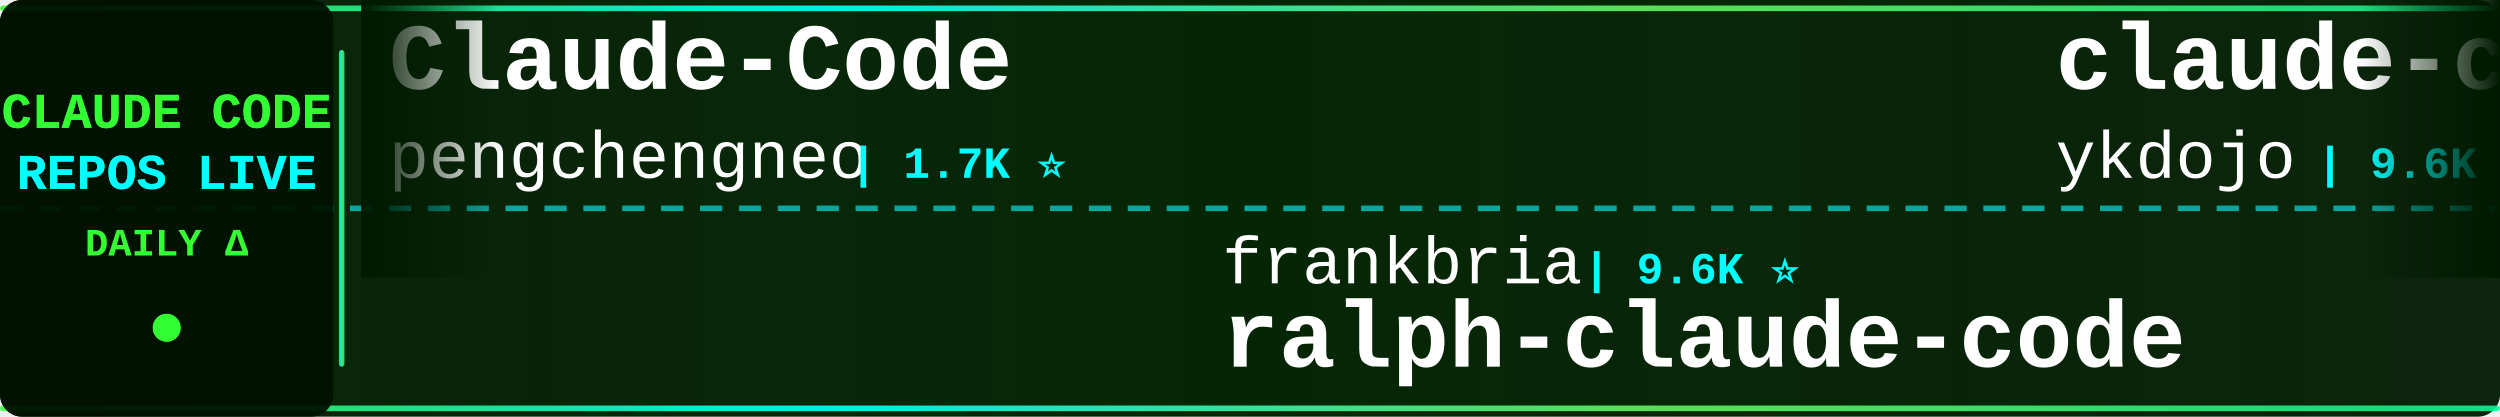
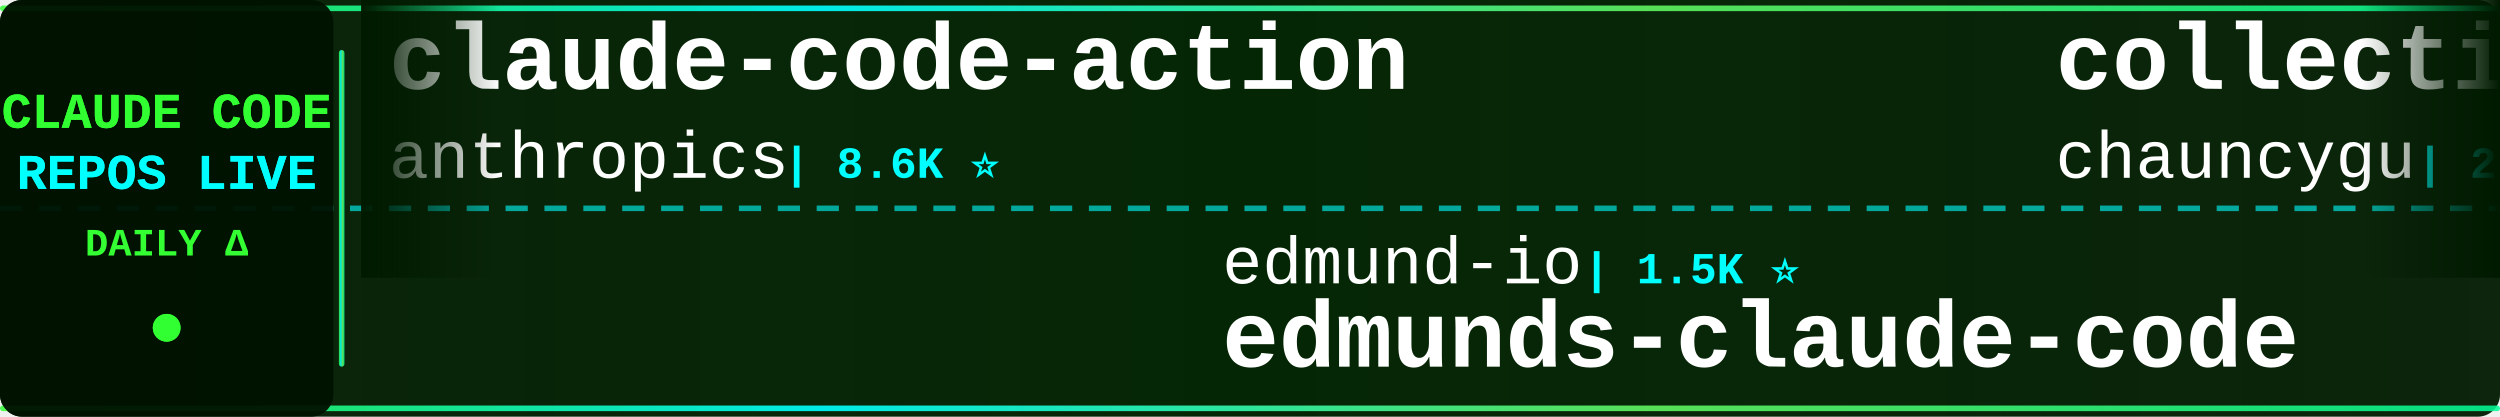
<svg xmlns="http://www.w3.org/2000/svg" width="900" height="150">
  <defs>
    <linearGradient id="tickerBg" x1="0%" y1="0%" x2="100%" y2="0%">
      <stop offset="0%" style="stop-color:#001a00;stop-opacity:0.95" />
      <stop offset="50%" style="stop-color:#002200;stop-opacity:0.98" />
      <stop offset="100%" style="stop-color:#001a00;stop-opacity:0.95" />
    </linearGradient>
    <linearGradient id="borderGrad" x1="0%" y1="0%" x2="100%" y2="0%">
      <stop offset="0%" style="stop-color:#33ff33;stop-opacity:0.85">
        <animate attributeName="stop-opacity" values="0.85;1;0.85" dur="2s" repeatCount="indefinite" />
      </stop>
      <stop offset="33%" style="stop-color:#00ffff;stop-opacity:0.9">
        <animate attributeName="stop-opacity" values="0.9;1;0.9" dur="2.2s" repeatCount="indefinite" />
      </stop>
      <stop offset="66%" style="stop-color:#66ff66;stop-opacity:0.85">
        <animate attributeName="stop-opacity" values="0.85;1;0.85" dur="1.8s" repeatCount="indefinite" />
      </stop>
      <stop offset="100%" style="stop-color:#00ff99;stop-opacity:0.85">
        <animate attributeName="stop-opacity" values="0.85;1;0.85" dur="2s" repeatCount="indefinite" />
      </stop>
    </linearGradient>
    <filter id="textGlow">
      <feGaussianBlur stdDeviation="0.1" result="coloredBlur" />
      <feMerge>
        <feMergeNode in="coloredBlur" />
        <feMergeNode in="SourceGraphic" />
      </feMerge>
    </filter>
    <filter id="metricGlow">
      <feGaussianBlur stdDeviation="0.2" result="coloredBlur" />
      <feMerge>
        <feMergeNode in="coloredBlur" />
        <feMergeNode in="SourceGraphic" />
      </feMerge>
    </filter>
    <linearGradient id="leftFade" x1="0%" y1="0%" x2="100%" y2="0%">
      <stop offset="0%" style="stop-color:#001a00;stop-opacity:1" />
      <stop offset="100%" style="stop-color:#001a00;stop-opacity:0" />
    </linearGradient>
    <linearGradient id="rightFade" x1="0%" y1="0%" x2="100%" y2="0%">
      <stop offset="0%" style="stop-color:#001a00;stop-opacity:0" />
      <stop offset="100%" style="stop-color:#001a00;stop-opacity:1" />
    </linearGradient>
  </defs>
  <rect width="900" height="150" fill="url(#tickerBg)" rx="8" />
  <rect x="0" y="2" width="900" height="2" fill="url(#borderGrad)" rx="1" />
  <rect x="0" y="146" width="900" height="2" fill="url(#borderGrad)" rx="1" />
  <line x1="0" y1="75" x2="900" y2="75" stroke="#00ffff" stroke-width="2" stroke-dasharray="8 6" opacity="0.6" />
  <rect x="0" y="0" width="120" height="150" fill="#001100" opacity="0.95" rx="8" />
  <text x="60" y="46" font-family="'Courier New', monospace" font-size="18" font-weight="bold" fill="#33ff33" text-anchor="middle" filter="url(#textGlow)">
    CLAUDE CODE
  </text>
  <text x="60" y="68" font-family="'Courier New', monospace" font-size="18" font-weight="bold" fill="#00ffff" text-anchor="middle" filter="url(#textGlow)">
    REPOS LIVE
  </text>
  <text x="60" y="92" font-family="'Courier New', monospace" font-size="14" font-weight="bold" fill="#33ff33" text-anchor="middle">
    DAILY Δ
  </text>
  <circle cx="60" cy="118" r="5" fill="#33ff33" filter="url(#metricGlow)">
    <animate attributeName="r" values="4;6;4" dur="1.5s" repeatCount="indefinite" />
    <animate attributeName="opacity" values="0.6;1;0.6" dur="1.5s" repeatCount="indefinite" />
  </circle>
  <rect x="122" y="18" width="2" height="114" fill="url(#borderGrad)" rx="1" />
  <clipPath id="tickerClip">
    <rect x="130" y="0" width="770" height="150" />
  </clipPath>
  <g clip-path="url(#tickerClip)">
    <g id="tickerItems">
      <animateTransform attributeName="transform" attributeType="XML" type="translate" from="0 0" to="-3000 0" dur="54s" repeatCount="indefinite" />
      <g transform="translate(0, 0)">
-         <text x="140" y="32" font-family="'Courier New', monospace" font-size="34" font-weight="bold" fill="#ffffff">Claude-Code</text>
-         <text x="140" y="64" font-family="'Courier New', monospace" font-size="24" font-weight="normal" fill="#ffffff" opacity="1.0">pengchengneo</text>
-         <text x="306" y="64" font-family="'Courier New', monospace" font-size="16" font-weight="bold" fill="#00ffff"> | 1.7K ⭐</text>
+         <text x="140" y="32" font-family="'Courier New', monospace" font-size="34" font-weight="bold" fill="#ffffff">claude-code-action</text>
+         <text x="140" y="64" font-family="'Courier New', monospace" font-size="24" font-weight="normal" fill="#ffffff" opacity="1.0">anthropics</text>
+         <text x="282" y="64" font-family="'Courier New', monospace" font-size="16" font-weight="bold" fill="#00ffff"> | 8.6K ⭐</text>
      </g>
      <g transform="translate(300, 0)">
-         <text x="140" y="102" font-family="'Courier New', monospace" font-size="24" font-weight="normal" fill="#ffffff" opacity="1.0">frankbria</text>
-         <text x="270" y="102" font-family="'Courier New', monospace" font-size="16" font-weight="bold" fill="#00ffff"> | 9.6K ⭐</text>
-         <text x="140" y="132" font-family="'Courier New', monospace" font-size="34" font-weight="bold" fill="#ffffff">ralph-claude-code</text>
+         <text x="140" y="102" font-family="'Courier New', monospace" font-size="24" font-weight="normal" fill="#ffffff" opacity="1.0">edmund-io</text>
+         <text x="270" y="102" font-family="'Courier New', monospace" font-size="16" font-weight="bold" fill="#00ffff"> | 1.5K ⭐</text>
+         <text x="140" y="132" font-family="'Courier New', monospace" font-size="34" font-weight="bold" fill="#ffffff">edmunds-claude-code</text>
      </g>
      <g transform="translate(600, 0)">
-         <text x="140" y="32" font-family="'Courier New', monospace" font-size="34" font-weight="bold" fill="#ffffff">claude-code-tips</text>
-         <text x="140" y="64" font-family="'Courier New', monospace" font-size="24" font-weight="normal" fill="#ffffff" opacity="1.0">ykdojo</text>
-         <text x="234" y="64" font-family="'Courier New', monospace" font-size="16" font-weight="bold" fill="#00ffff"> | 9.6K ⭐ +2</text>
-       </g>
-       <g transform="translate(900, 0)">
-         <text x="140" y="102" font-family="'Courier New', monospace" font-size="24" font-weight="normal" fill="#ffffff" opacity="1.0">Windy3f3f3f3f</text>
-         <text x="318" y="102" font-family="'Courier New', monospace" font-size="16" font-weight="bold" fill="#00ffff"> | 3.4K ⭐</text>
-         <text x="140" y="132" font-family="'Courier New', monospace" font-size="34" font-weight="bold" fill="#ffffff">how-claude-code-works</text>
-       </g>
-       <g transform="translate(1200, 0)">
-         <text x="140" y="32" font-family="'Courier New', monospace" font-size="34" font-weight="bold" fill="#ffffff">claude-code-hooks-master...</text>
-         <text x="140" y="64" font-family="'Courier New', monospace" font-size="24" font-weight="normal" fill="#ffffff" opacity="1.0">disler</text>
-         <text x="234" y="64" font-family="'Courier New', monospace" font-size="16" font-weight="bold" fill="#00ffff"> | 3.9K ⭐</text>
-       </g>
-       <g transform="translate(1500, 0)">
-         <text x="140" y="102" font-family="'Courier New', monospace" font-size="24" font-weight="normal" fill="#ffffff" opacity="1.0">huangserva</text>
-         <text x="282" y="102" font-family="'Courier New', monospace" font-size="16" font-weight="bold" fill="#00ffff"> | 622 ⭐</text>
-         <text x="140" y="132" font-family="'Courier New', monospace" font-size="34" font-weight="bold" fill="#ffffff">claude-code-cli</text>
-       </g>
-       <g transform="translate(1800, 0)">
-         <text x="140" y="32" font-family="'Courier New', monospace" font-size="34" font-weight="bold" fill="#ffffff">claude-code-harness</text>
-         <text x="140" y="64" font-family="'Courier New', monospace" font-size="24" font-weight="normal" fill="#ffffff" opacity="1.0">Chachamaru127</text>
-         <text x="318" y="64" font-family="'Courier New', monospace" font-size="16" font-weight="bold" fill="#00ffff"> | 3.0K ⭐</text>
-       </g>
-       <g transform="translate(2100, 0)">
-         <text x="140" y="102" font-family="'Courier New', monospace" font-size="24" font-weight="normal" fill="#ffffff" opacity="1.0">liuup</text>
-         <text x="222" y="102" font-family="'Courier New', monospace" font-size="16" font-weight="bold" fill="#00ffff"> | 3.7K ⭐</text>
-         <text x="140" y="132" font-family="'Courier New', monospace" font-size="34" font-weight="bold" fill="#ffffff">claude-code-analysis</text>
-       </g>
-       <g transform="translate(2400, 0)">
        <text x="140" y="32" font-family="'Courier New', monospace" font-size="34" font-weight="bold" fill="#ffffff">collection-claude-code-s...</text>
        <text x="140" y="64" font-family="'Courier New', monospace" font-size="24" font-weight="normal" fill="#ffffff" opacity="1.0">chauncygu</text>
        <text x="270" y="64" font-family="'Courier New', monospace" font-size="16" font-weight="bold" fill="#00ffff"> | 2.8K ⭐</text>
      </g>
+       <g transform="translate(900, 0)">
+         <text x="140" y="102" font-family="'Courier New', monospace" font-size="24" font-weight="normal" fill="#ffffff" opacity="1.0">musistudio</text>
+         <text x="282" y="102" font-family="'Courier New', monospace" font-size="16" font-weight="bold" fill="#00ffff"> | 36.5K ⭐ +1</text>
+         <text x="140" y="132" font-family="'Courier New', monospace" font-size="34" font-weight="bold" fill="#ffffff">claude-code-router</text>
+       </g>
+       <g transform="translate(1200, 0)">
+         <text x="140" y="32" font-family="'Courier New', monospace" font-size="34" font-weight="bold" fill="#ffffff">claude-code-prompts</text>
+         <text x="140" y="64" font-family="'Courier New', monospace" font-size="24" font-weight="normal" fill="#ffffff" opacity="1.0">repowise-dev</text>
+         <text x="306" y="64" font-family="'Courier New', monospace" font-size="16" font-weight="bold" fill="#00ffff"> | 1.2K ⭐</text>
+       </g>
+       <g transform="translate(1500, 0)">
+         <text x="140" y="102" font-family="'Courier New', monospace" font-size="24" font-weight="normal" fill="#ffffff" opacity="1.0">jqueryscript</text>
+         <text x="306" y="102" font-family="'Courier New', monospace" font-size="16" font-weight="bold" fill="#00ffff"> | 491 ⭐</text>
+         <text x="140" y="132" font-family="'Courier New', monospace" font-size="34" font-weight="bold" fill="#ffffff">awesome-claude-code</text>
+       </g>
+       <g transform="translate(1800, 0)">
+         <text x="140" y="32" font-family="'Courier New', monospace" font-size="34" font-weight="bold" fill="#ffffff">claude-code-templates</text>
+         <text x="140" y="64" font-family="'Courier New', monospace" font-size="24" font-weight="normal" fill="#ffffff" opacity="1.0">davila7</text>
+         <text x="246" y="64" font-family="'Courier New', monospace" font-size="16" font-weight="bold" fill="#00ffff"> | 30.1K ⭐</text>
+       </g>
+       <g transform="translate(2100, 0)">
+         <text x="140" y="102" font-family="'Courier New', monospace" font-size="24" font-weight="normal" fill="#ffffff" opacity="1.0">anthropics</text>
+         <text x="282" y="102" font-family="'Courier New', monospace" font-size="16" font-weight="bold" fill="#00ffff"> | 5.8K ⭐ +4</text>
+         <text x="140" y="132" font-family="'Courier New', monospace" font-size="34" font-weight="bold" fill="#ffffff">claude-code-security-rev...</text>
+       </g>
+       <g transform="translate(2400, 0)">
+         <text x="140" y="32" font-family="'Courier New', monospace" font-size="34" font-weight="bold" fill="#ffffff">claude-code-proxy</text>
+         <text x="140" y="64" font-family="'Courier New', monospace" font-size="24" font-weight="normal" fill="#ffffff" opacity="1.0">1rgs</text>
+         <text x="210" y="64" font-family="'Courier New', monospace" font-size="16" font-weight="bold" fill="#00ffff"> | 3.7K ⭐</text>
+       </g>
      <g transform="translate(2700, 0)">
-         <text x="140" y="102" font-family="'Courier New', monospace" font-size="24" font-weight="normal" fill="#ffffff" opacity="1.0">AICoderTudou</text>
-         <text x="306" y="102" font-family="'Courier New', monospace" font-size="16" font-weight="bold" fill="#00ffff"> | 497 ⭐</text>
-         <text x="140" y="132" font-family="'Courier New', monospace" font-size="34" font-weight="bold" fill="#ffffff">claude-code-tudou</text>
+         <text x="140" y="102" font-family="'Courier New', monospace" font-size="24" font-weight="normal" fill="#ffffff" opacity="1.0">krusemediallc</text>
+         <text x="318" y="102" font-family="'Courier New', monospace" font-size="16" font-weight="bold" fill="#00ffff"> | 1.1K ⭐</text>
+         <text x="140" y="132" font-family="'Courier New', monospace" font-size="34" font-weight="bold" fill="#ffffff">arcads-claude-code</text>
      </g>
      <g transform="translate(3000, 0)">
-         <text x="140" y="32" font-family="'Courier New', monospace" font-size="34" font-weight="bold" fill="#ffffff">Claude-Code</text>
-         <text x="140" y="64" font-family="'Courier New', monospace" font-size="24" font-weight="normal" fill="#ffffff" opacity="1.0">pengchengneo</text>
-         <text x="306" y="64" font-family="'Courier New', monospace" font-size="16" font-weight="bold" fill="#00ffff"> | 1.7K ⭐</text>
+         <text x="140" y="32" font-family="'Courier New', monospace" font-size="34" font-weight="bold" fill="#ffffff">claude-code-action</text>
+         <text x="140" y="64" font-family="'Courier New', monospace" font-size="24" font-weight="normal" fill="#ffffff" opacity="1.0">anthropics</text>
+         <text x="282" y="64" font-family="'Courier New', monospace" font-size="16" font-weight="bold" fill="#00ffff"> | 8.6K ⭐</text>
      </g>
      <g transform="translate(3300, 0)">
-         <text x="140" y="102" font-family="'Courier New', monospace" font-size="24" font-weight="normal" fill="#ffffff" opacity="1.0">frankbria</text>
-         <text x="270" y="102" font-family="'Courier New', monospace" font-size="16" font-weight="bold" fill="#00ffff"> | 9.6K ⭐</text>
-         <text x="140" y="132" font-family="'Courier New', monospace" font-size="34" font-weight="bold" fill="#ffffff">ralph-claude-code</text>
+         <text x="140" y="102" font-family="'Courier New', monospace" font-size="24" font-weight="normal" fill="#ffffff" opacity="1.0">edmund-io</text>
+         <text x="270" y="102" font-family="'Courier New', monospace" font-size="16" font-weight="bold" fill="#00ffff"> | 1.5K ⭐</text>
+         <text x="140" y="132" font-family="'Courier New', monospace" font-size="34" font-weight="bold" fill="#ffffff">edmunds-claude-code</text>
      </g>
      <g transform="translate(3600, 0)">
-         <text x="140" y="32" font-family="'Courier New', monospace" font-size="34" font-weight="bold" fill="#ffffff">claude-code-tips</text>
-         <text x="140" y="64" font-family="'Courier New', monospace" font-size="24" font-weight="normal" fill="#ffffff" opacity="1.0">ykdojo</text>
-         <text x="234" y="64" font-family="'Courier New', monospace" font-size="16" font-weight="bold" fill="#00ffff"> | 9.6K ⭐ +2</text>
+         <text x="140" y="32" font-family="'Courier New', monospace" font-size="34" font-weight="bold" fill="#ffffff">collection-claude-code-s...</text>
+         <text x="140" y="64" font-family="'Courier New', monospace" font-size="24" font-weight="normal" fill="#ffffff" opacity="1.0">chauncygu</text>
+         <text x="270" y="64" font-family="'Courier New', monospace" font-size="16" font-weight="bold" fill="#00ffff"> | 2.8K ⭐</text>
      </g>
      <g transform="translate(3900, 0)">
-         <text x="140" y="102" font-family="'Courier New', monospace" font-size="24" font-weight="normal" fill="#ffffff" opacity="1.0">Windy3f3f3f3f</text>
-         <text x="318" y="102" font-family="'Courier New', monospace" font-size="16" font-weight="bold" fill="#00ffff"> | 3.4K ⭐</text>
-         <text x="140" y="132" font-family="'Courier New', monospace" font-size="34" font-weight="bold" fill="#ffffff">how-claude-code-works</text>
+         <text x="140" y="102" font-family="'Courier New', monospace" font-size="24" font-weight="normal" fill="#ffffff" opacity="1.0">musistudio</text>
+         <text x="282" y="102" font-family="'Courier New', monospace" font-size="16" font-weight="bold" fill="#00ffff"> | 36.5K ⭐ +1</text>
+         <text x="140" y="132" font-family="'Courier New', monospace" font-size="34" font-weight="bold" fill="#ffffff">claude-code-router</text>
      </g>
    </g>
  </g>
  <rect x="130" y="0" width="50" height="100" fill="url(#leftFade)" />
  <rect x="850" y="0" width="50" height="100" fill="url(#rightFade)" />
</svg>
